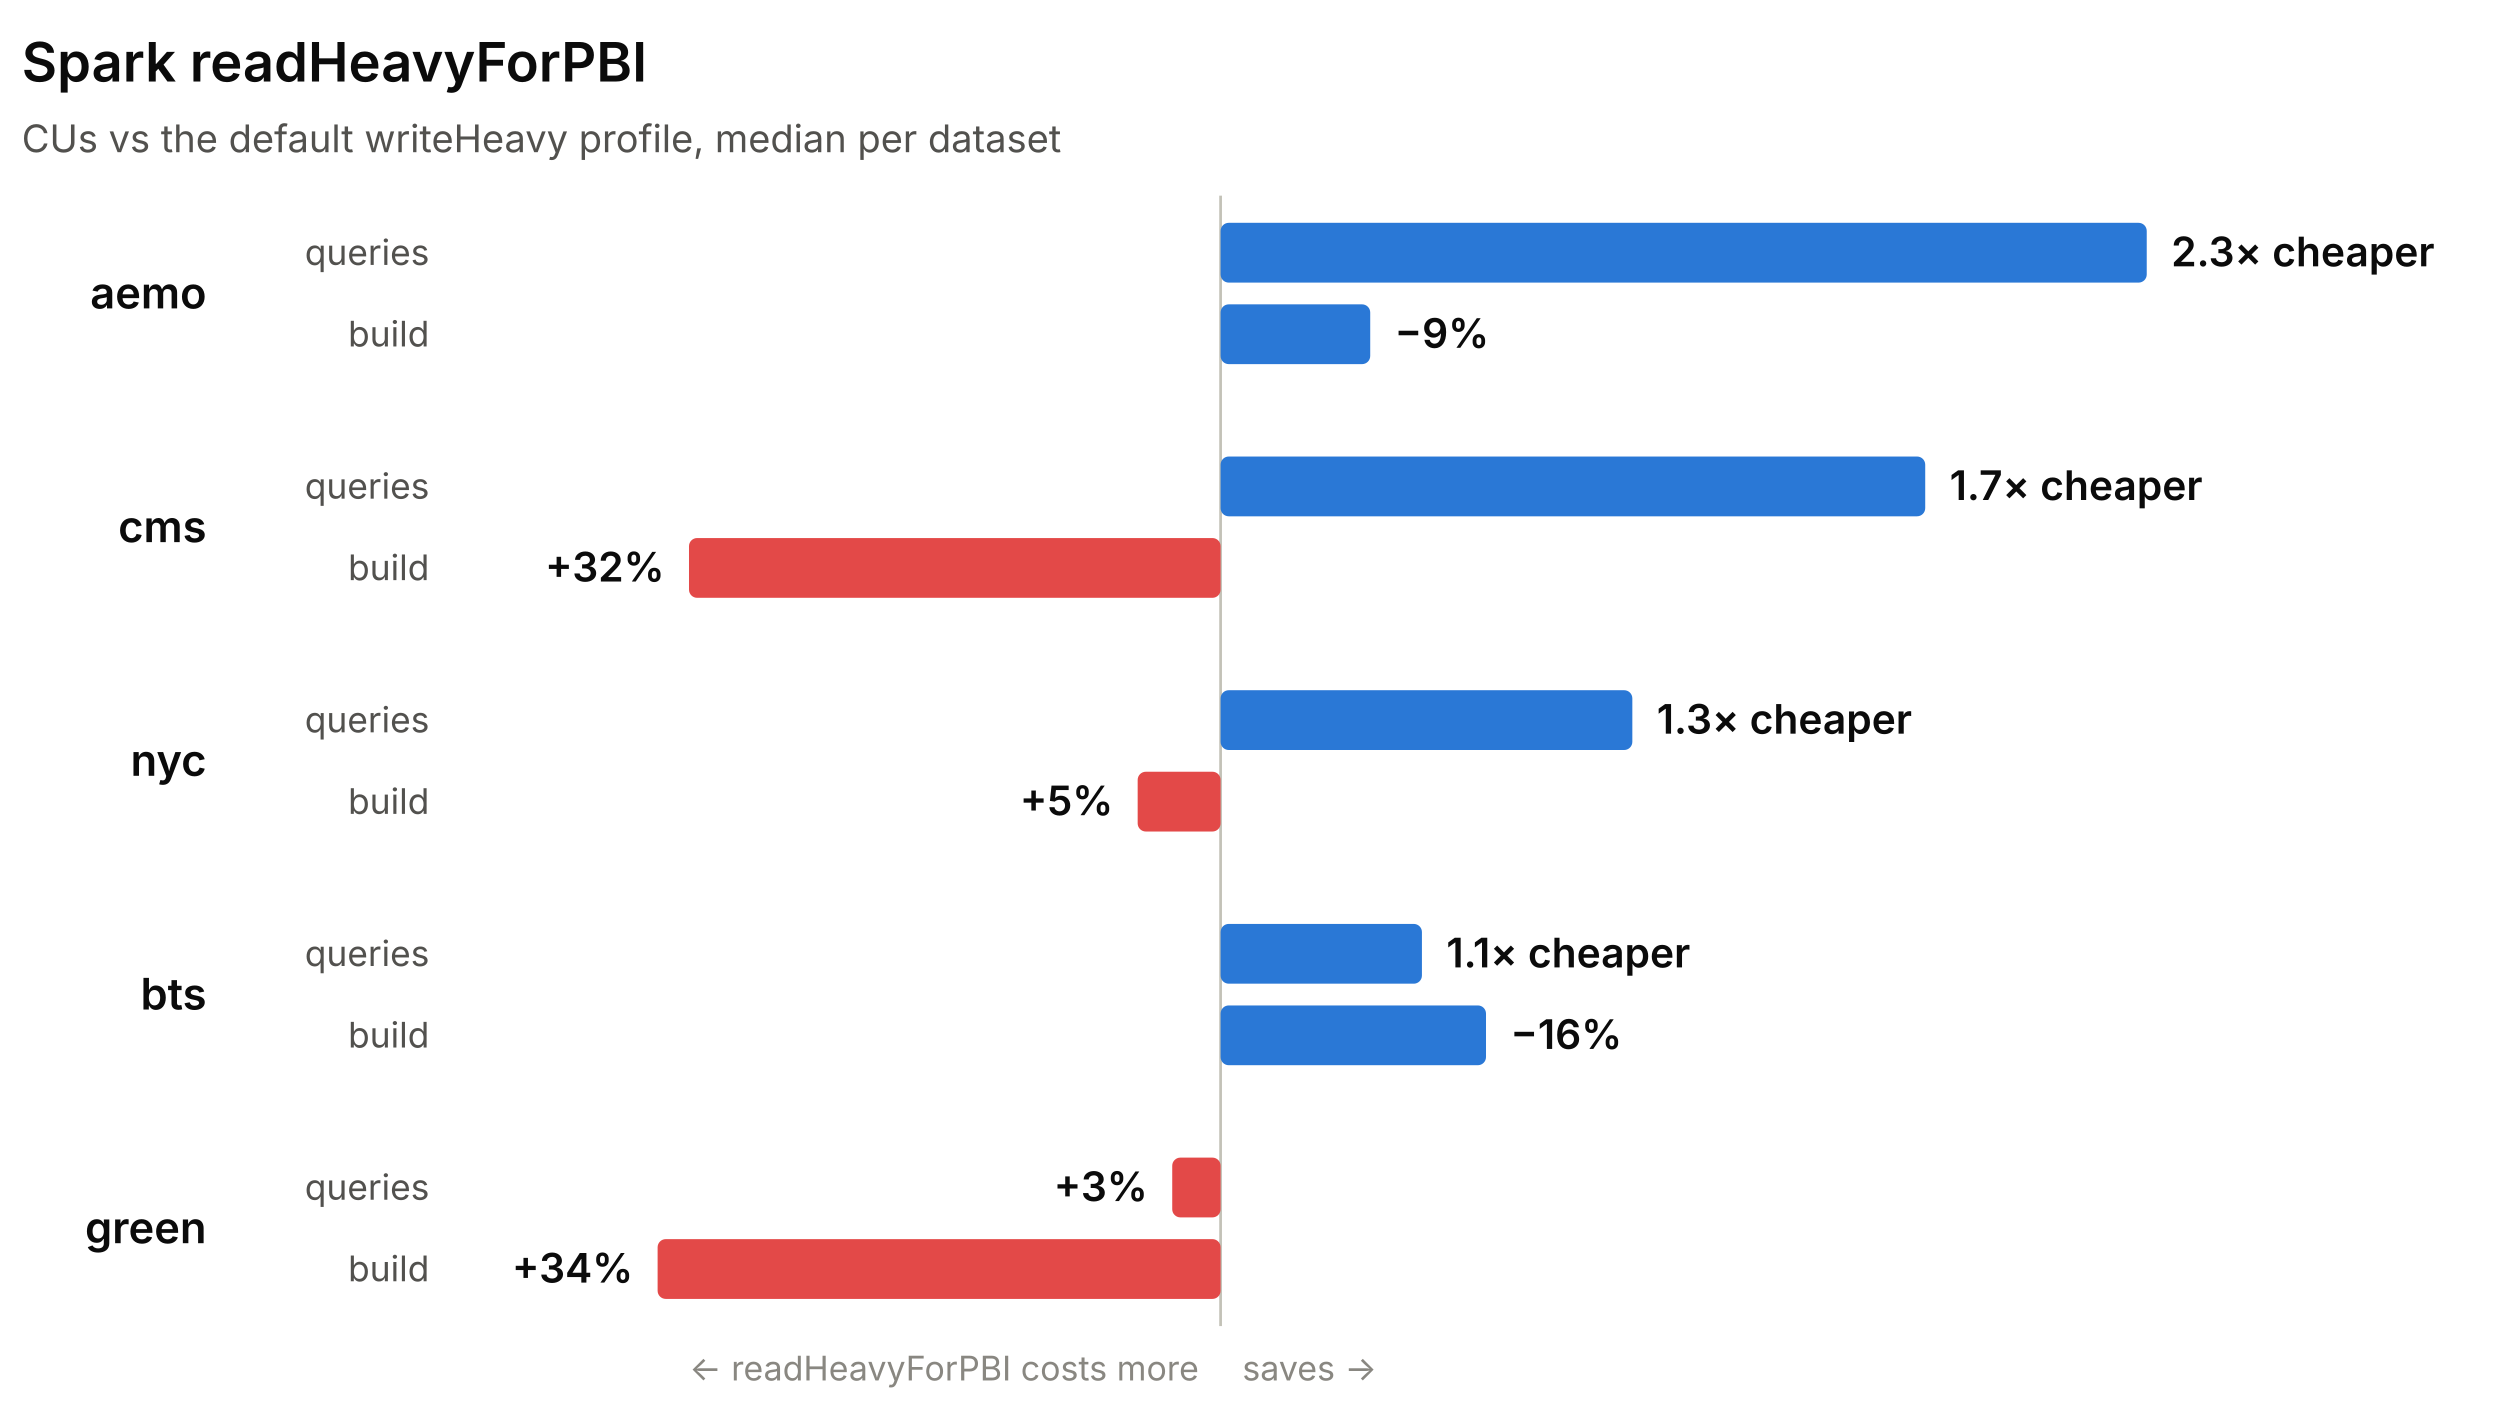
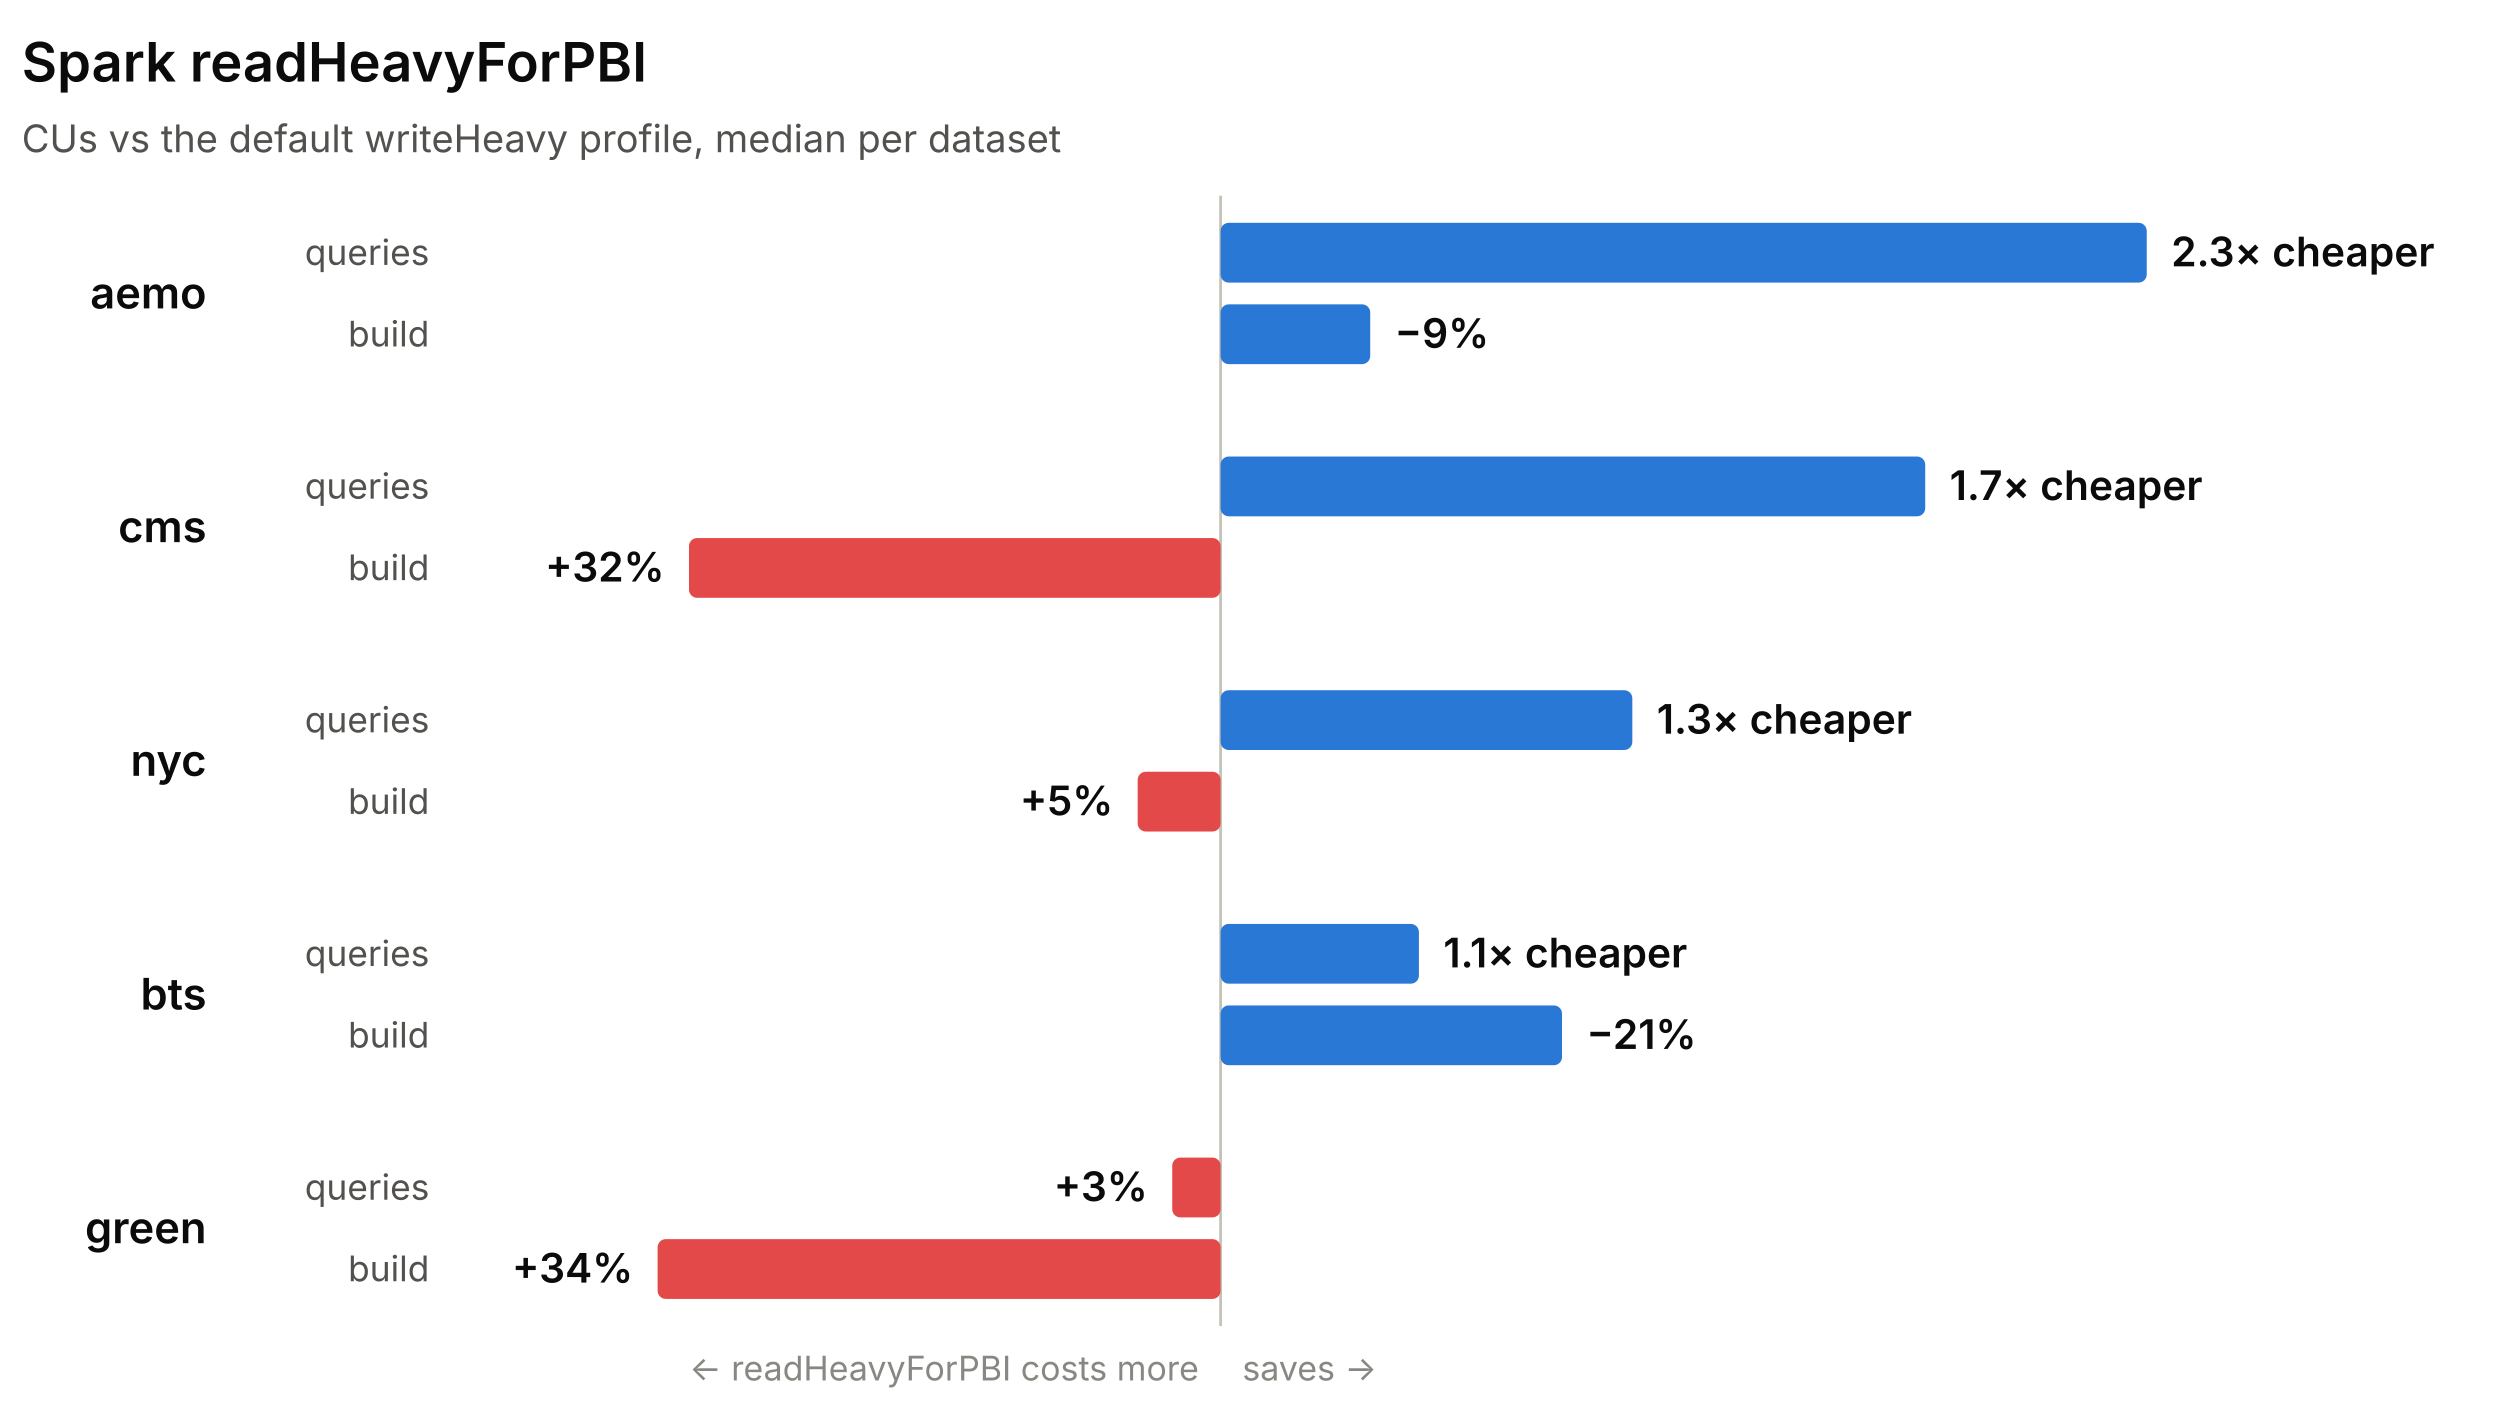
<svg xmlns="http://www.w3.org/2000/svg" width="920" height="518" viewBox="0 0 920 518" role="img" font-family="system-ui, -apple-system, 'Segoe UI', sans-serif">
  <line x1="449.18" y1="72" x2="449.18" y2="488" stroke="#c3c2b7" stroke-width="1" />
  <text x="8" y="30" fill="#0b0b0b" font-size="20" font-weight="600">Spark readHeavyForPBI</text>
  <text x="8" y="56" fill="#52514e" font-size="14">CUs vs the default writeHeavy profile, median per dataset</text>
  <text x="76" y="113.5" fill="#0b0b0b" font-size="16" font-weight="600" text-anchor="end">aemo</text>
  <text x="158" y="97.5" fill="#52514e" font-size="13" text-anchor="end">queries</text>
  <rect x="449.18" y="82" width="340.82" height="22" rx="3" fill="#2a78d6" />
  <text x="799" y="98" fill="#0b0b0b" font-size="15" font-weight="600" text-anchor="start">2.3× cheaper</text>
  <text x="158" y="127.5" fill="#52514e" font-size="13" text-anchor="end">build</text>
  <rect x="449.18" y="112" width="55.06" height="22" rx="3" fill="#2a78d6" />
  <text x="513.24" y="128" fill="#0b0b0b" font-size="15" font-weight="600" text-anchor="start">−9%</text>
  <text x="76" y="199.5" fill="#0b0b0b" font-size="16" font-weight="600" text-anchor="end">cms</text>
  <text x="158" y="183.5" fill="#52514e" font-size="13" text-anchor="end">queries</text>
  <rect x="449.18" y="168" width="259.3" height="22" rx="3" fill="#2a78d6" />
  <text x="717.48" y="184" fill="#0b0b0b" font-size="15" font-weight="600" text-anchor="start">1.7× cheaper</text>
  <text x="158" y="213.5" fill="#52514e" font-size="13" text-anchor="end">build</text>
  <rect x="253.55" y="198" width="195.63" height="22" rx="3" fill="#e34948" />
  <text x="244.55" y="214" fill="#0b0b0b" font-size="15" font-weight="600" text-anchor="end">+32%</text>
  <text x="76" y="285.5" fill="#0b0b0b" font-size="16" font-weight="600" text-anchor="end">nyc</text>
  <text x="158" y="269.5" fill="#52514e" font-size="13" text-anchor="end">queries</text>
  <rect x="449.18" y="254" width="151.52" height="22" rx="3" fill="#2a78d6" />
  <text x="609.7" y="270" fill="#0b0b0b" font-size="15" font-weight="600" text-anchor="start">1.3× cheaper</text>
  <text x="158" y="299.5" fill="#52514e" font-size="13" text-anchor="end">build</text>
  <rect x="418.66" y="284" width="30.52" height="22" rx="3" fill="#e34948" />
  <text x="409.66" y="300" fill="#0b0b0b" font-size="15" font-weight="600" text-anchor="end">+5%</text>
  <text x="76" y="371.5" fill="#0b0b0b" font-size="16" font-weight="600" text-anchor="end">bts</text>
  <text x="158" y="355.5" fill="#52514e" font-size="13" text-anchor="end">queries</text>
-   <rect x="449.18" y="340" width="74.09" height="22" rx="3" fill="#2a78d6" />
-   <text x="532.27" y="356" fill="#0b0b0b" font-size="15" font-weight="600" text-anchor="start">1.1× cheaper</text>
+   <rect x="449.18" y="340" width="72.98" height="22" rx="3" fill="#2a78d6" />
+   <text x="531.16" y="356" fill="#0b0b0b" font-size="15" font-weight="600" text-anchor="start">1.1× cheaper</text>
  <text x="158" y="385.5" fill="#52514e" font-size="13" text-anchor="end">build</text>
-   <rect x="449.18" y="370" width="97.67" height="22" rx="3" fill="#2a78d6" />
-   <text x="555.85" y="386" fill="#0b0b0b" font-size="15" font-weight="600" text-anchor="start">−16%</text>
+   <rect x="449.18" y="370" width="125.64" height="22" rx="3" fill="#2a78d6" />
+   <text x="583.82" y="386" fill="#0b0b0b" font-size="15" font-weight="600" text-anchor="start">−21%</text>
  <text x="76" y="457.5" fill="#0b0b0b" font-size="16" font-weight="600" text-anchor="end">green</text>
  <text x="158" y="441.5" fill="#52514e" font-size="13" text-anchor="end">queries</text>
  <rect x="431.38" y="426" width="17.8" height="22" rx="3" fill="#e34948" />
  <text x="422.38" y="442" fill="#0b0b0b" font-size="15" font-weight="600" text-anchor="end">+3%</text>
  <text x="158" y="471.5" fill="#52514e" font-size="13" text-anchor="end">build</text>
  <rect x="242" y="456" width="207.18" height="22" rx="3" fill="#e34948" />
  <text x="233" y="472" fill="#0b0b0b" font-size="15" font-weight="600" text-anchor="end">+34%</text>
  <text x="441.18" y="508" fill="#898781" font-size="12.5" text-anchor="end">← readHeavyForPBI costs more</text>
  <text x="457.18" y="508" fill="#898781" font-size="12.5" text-anchor="start">saves →</text>
</svg>
